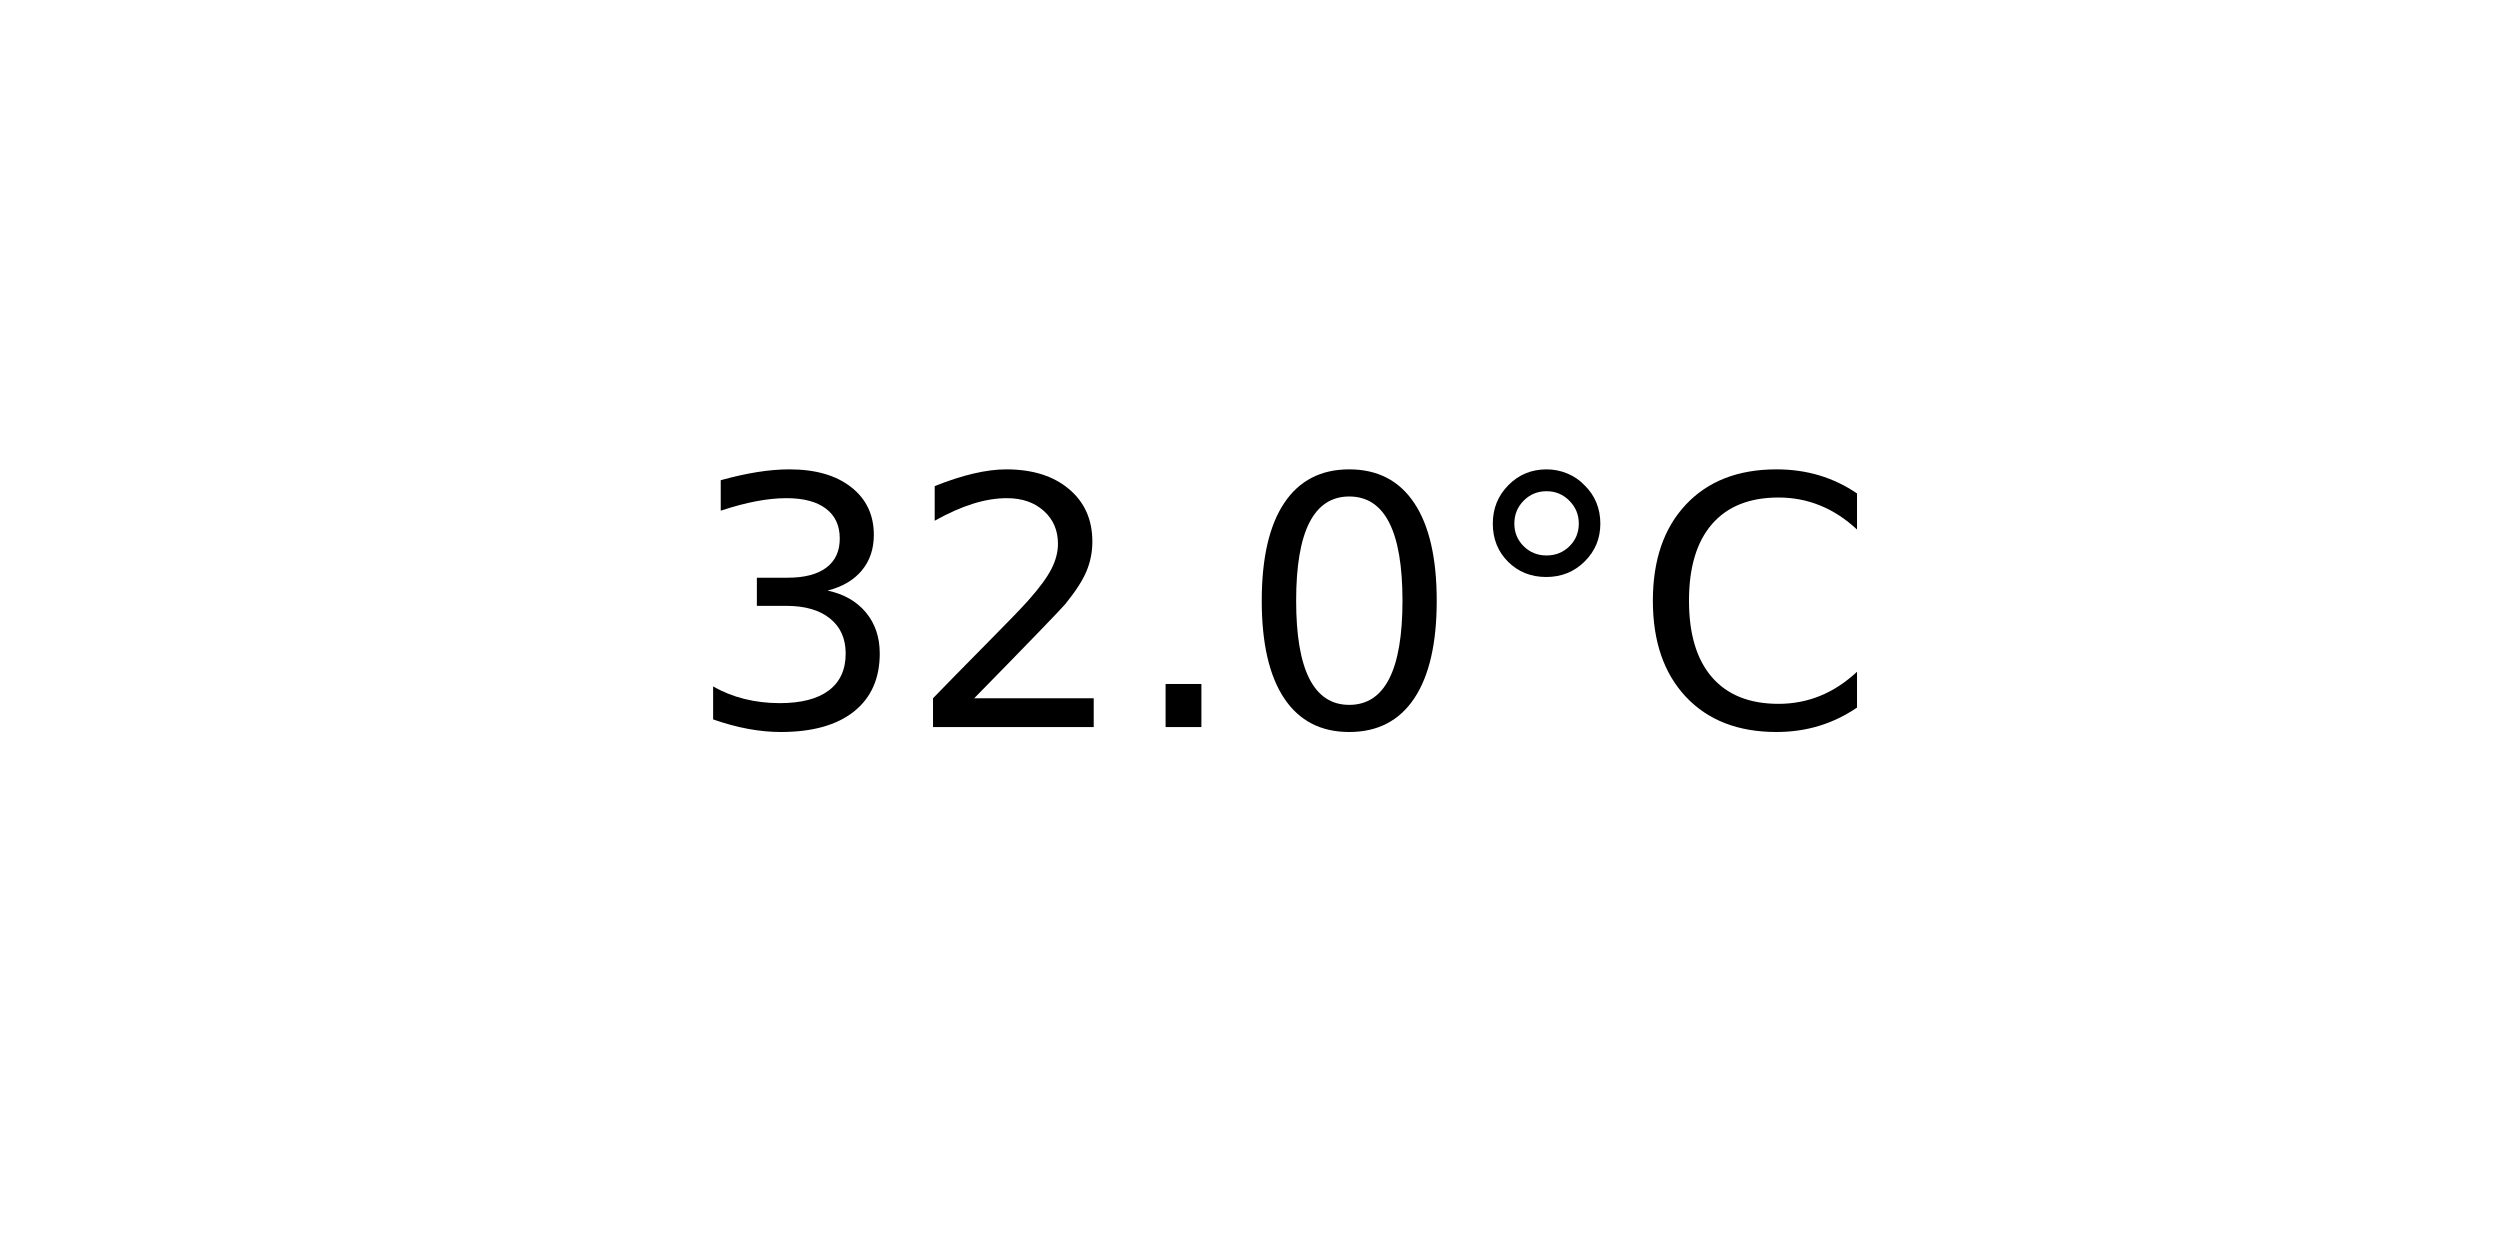
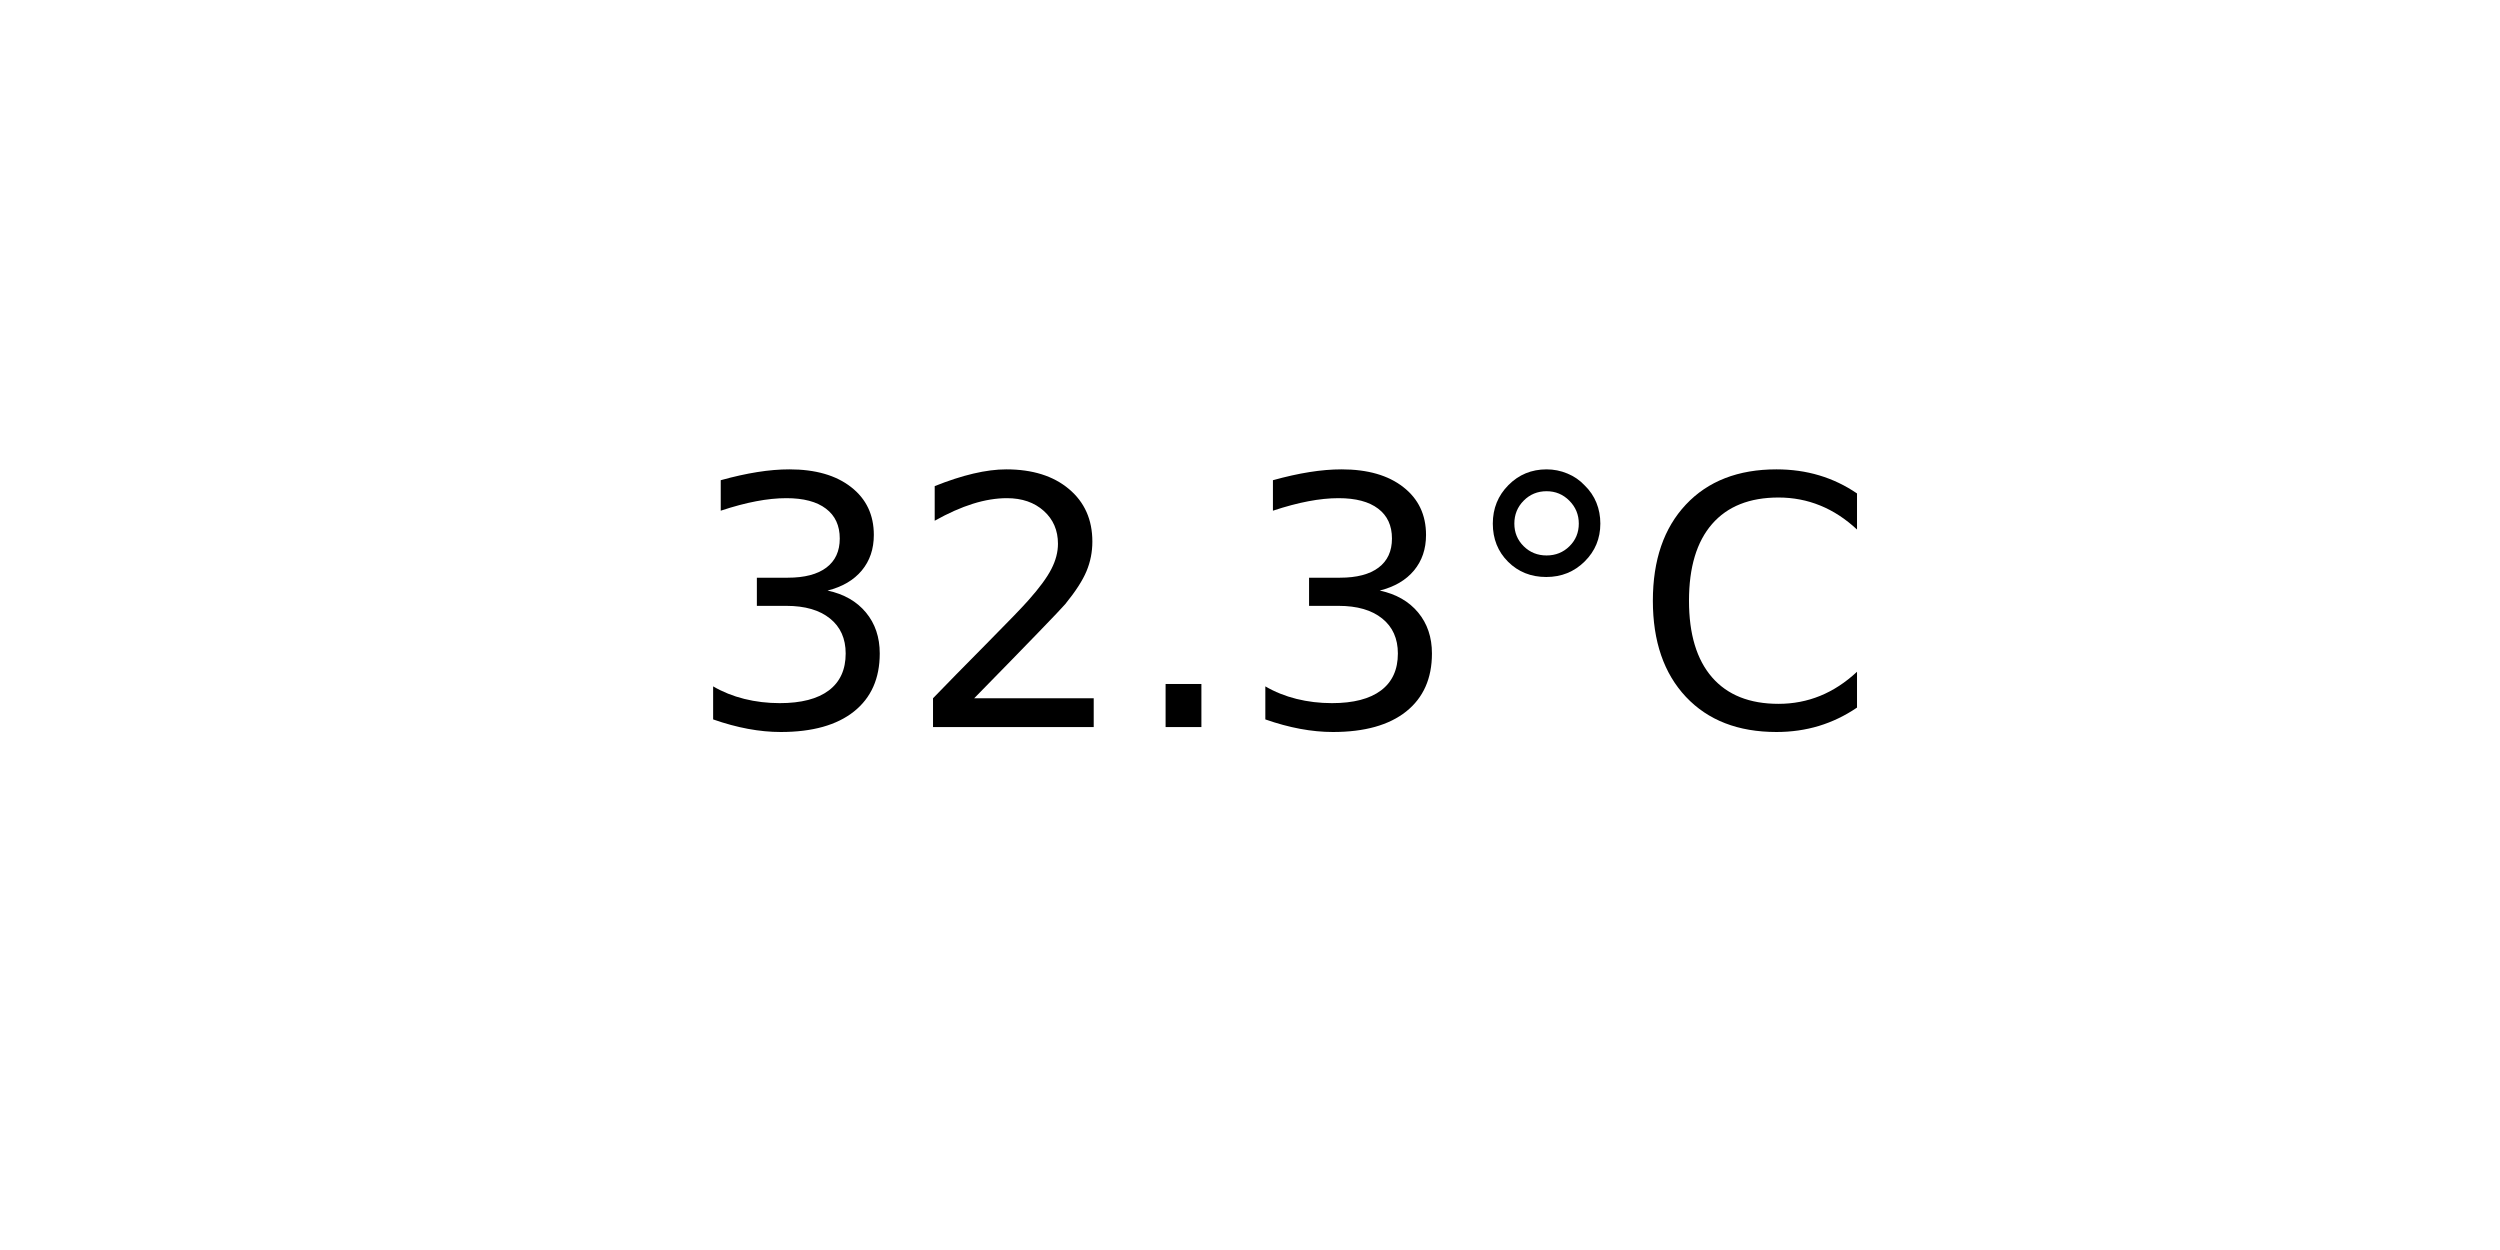
<svg xmlns="http://www.w3.org/2000/svg" xmlns:xlink="http://www.w3.org/1999/xlink" width="72pt" height="36pt" viewBox="0 0 72 36" version="1.1">
  <defs>
    <style type="text/css">*{stroke-linejoin: round; stroke-linecap: butt}</style>
  </defs>
  <g id="figure_1">
    <g id="axes_1">
      <g id="text_1">
        <g transform="translate(19.77578 20.93937) scale(0.1 -0.1)">
          <defs>
            <path id="DejaVuSans-33" d="M 2597 2516  Q 3050 2419 3304 2112  Q 3559 1806 3559 1356  Q 3559 666 3084 287  Q 2609 -91 1734 -91  Q 1441 -91 1130 -33  Q 819 25 488 141  L 488 750  Q 750 597 1062 519  Q 1375 441 1716 441  Q 2309 441 2620 675  Q 2931 909 2931 1356  Q 2931 1769 2642 2001  Q 2353 2234 1838 2234  L 1294 2234  L 1294 2753  L 1863 2753  Q 2328 2753 2575 2939  Q 2822 3125 2822 3475  Q 2822 3834 2567 4026  Q 2313 4219 1838 4219  Q 1578 4219 1281 4162  Q 984 4106 628 3988  L 628 4550  Q 988 4650 1302 4700  Q 1616 4750 1894 4750  Q 2613 4750 3031 4423  Q 3450 4097 3450 3541  Q 3450 3153 3228 2886  Q 3006 2619 2597 2516  z " transform="scale(0.015625)" />
            <path id="DejaVuSans-32" d="M 1228 531  L 3431 531  L 3431 0  L 469 0  L 469 531  Q 828 903 1448 1529  Q 2069 2156 2228 2338  Q 2531 2678 2651 2914  Q 2772 3150 2772 3378  Q 2772 3750 2511 3984  Q 2250 4219 1831 4219  Q 1534 4219 1204 4116  Q 875 4013 500 3803  L 500 4441  Q 881 4594 1212 4672  Q 1544 4750 1819 4750  Q 2544 4750 2975 4387  Q 3406 4025 3406 3419  Q 3406 3131 3298 2873  Q 3191 2616 2906 2266  Q 2828 2175 2409 1742  Q 1991 1309 1228 531  z " transform="scale(0.015625)" />
            <path id="DejaVuSans-2e" d="M 684 794  L 1344 794  L 1344 0  L 684 0  L 684 794  z " transform="scale(0.015625)" />
-             <path id="DejaVuSans-30" d="M 2034 4250  Q 1547 4250 1301 3770  Q 1056 3291 1056 2328  Q 1056 1369 1301 889  Q 1547 409 2034 409  Q 2525 409 2770 889  Q 3016 1369 3016 2328  Q 3016 3291 2770 3770  Q 2525 4250 2034 4250  z M 2034 4750  Q 2819 4750 3233 4129  Q 3647 3509 3647 2328  Q 3647 1150 3233 529  Q 2819 -91 2034 -91  Q 1250 -91 836 529  Q 422 1150 422 2328  Q 422 3509 836 4129  Q 1250 4750 2034 4750  z " transform="scale(0.015625)" />
            <path id="DejaVuSans-b0" d="M 1600 4347  Q 1350 4347 1178 4173  Q 1006 4000 1006 3750  Q 1006 3503 1178 3333  Q 1350 3163 1600 3163  Q 1850 3163 2022 3333  Q 2194 3503 2194 3750  Q 2194 3997 2020 4172  Q 1847 4347 1600 4347  z M 1600 4750  Q 1800 4750 1984 4673  Q 2169 4597 2303 4453  Q 2447 4313 2519 4134  Q 2591 3956 2591 3750  Q 2591 3338 2302 3052  Q 2013 2766 1594 2766  Q 1172 2766 890 3047  Q 609 3328 609 3750  Q 609 4169 896 4459  Q 1184 4750 1600 4750  z " transform="scale(0.015625)" />
            <path id="DejaVuSans-43" d="M 4122 4306  L 4122 3641  Q 3803 3938 3442 4084  Q 3081 4231 2675 4231  Q 1875 4231 1450 3742  Q 1025 3253 1025 2328  Q 1025 1406 1450 917  Q 1875 428 2675 428  Q 3081 428 3442 575  Q 3803 722 4122 1019  L 4122 359  Q 3791 134 3420 21  Q 3050 -91 2638 -91  Q 1578 -91 968 557  Q 359 1206 359 2328  Q 359 3453 968 4101  Q 1578 4750 2638 4750  Q 3056 4750 3426 4639  Q 3797 4528 4122 4306  z " transform="scale(0.015625)" />
          </defs>
          <use xlink:href="#DejaVuSans-33" />
          <use xlink:href="#DejaVuSans-32" x="63.623" />
          <use xlink:href="#DejaVuSans-2e" x="127.246" />
-           <use xlink:href="#DejaVuSans-30" x="159.033" />
+           <use xlink:href="#DejaVuSans-33" x="159.033" />
          <use xlink:href="#DejaVuSans-b0" x="222.656" />
          <use xlink:href="#DejaVuSans-43" x="272.656" />
        </g>
      </g>
    </g>
  </g>
</svg>
